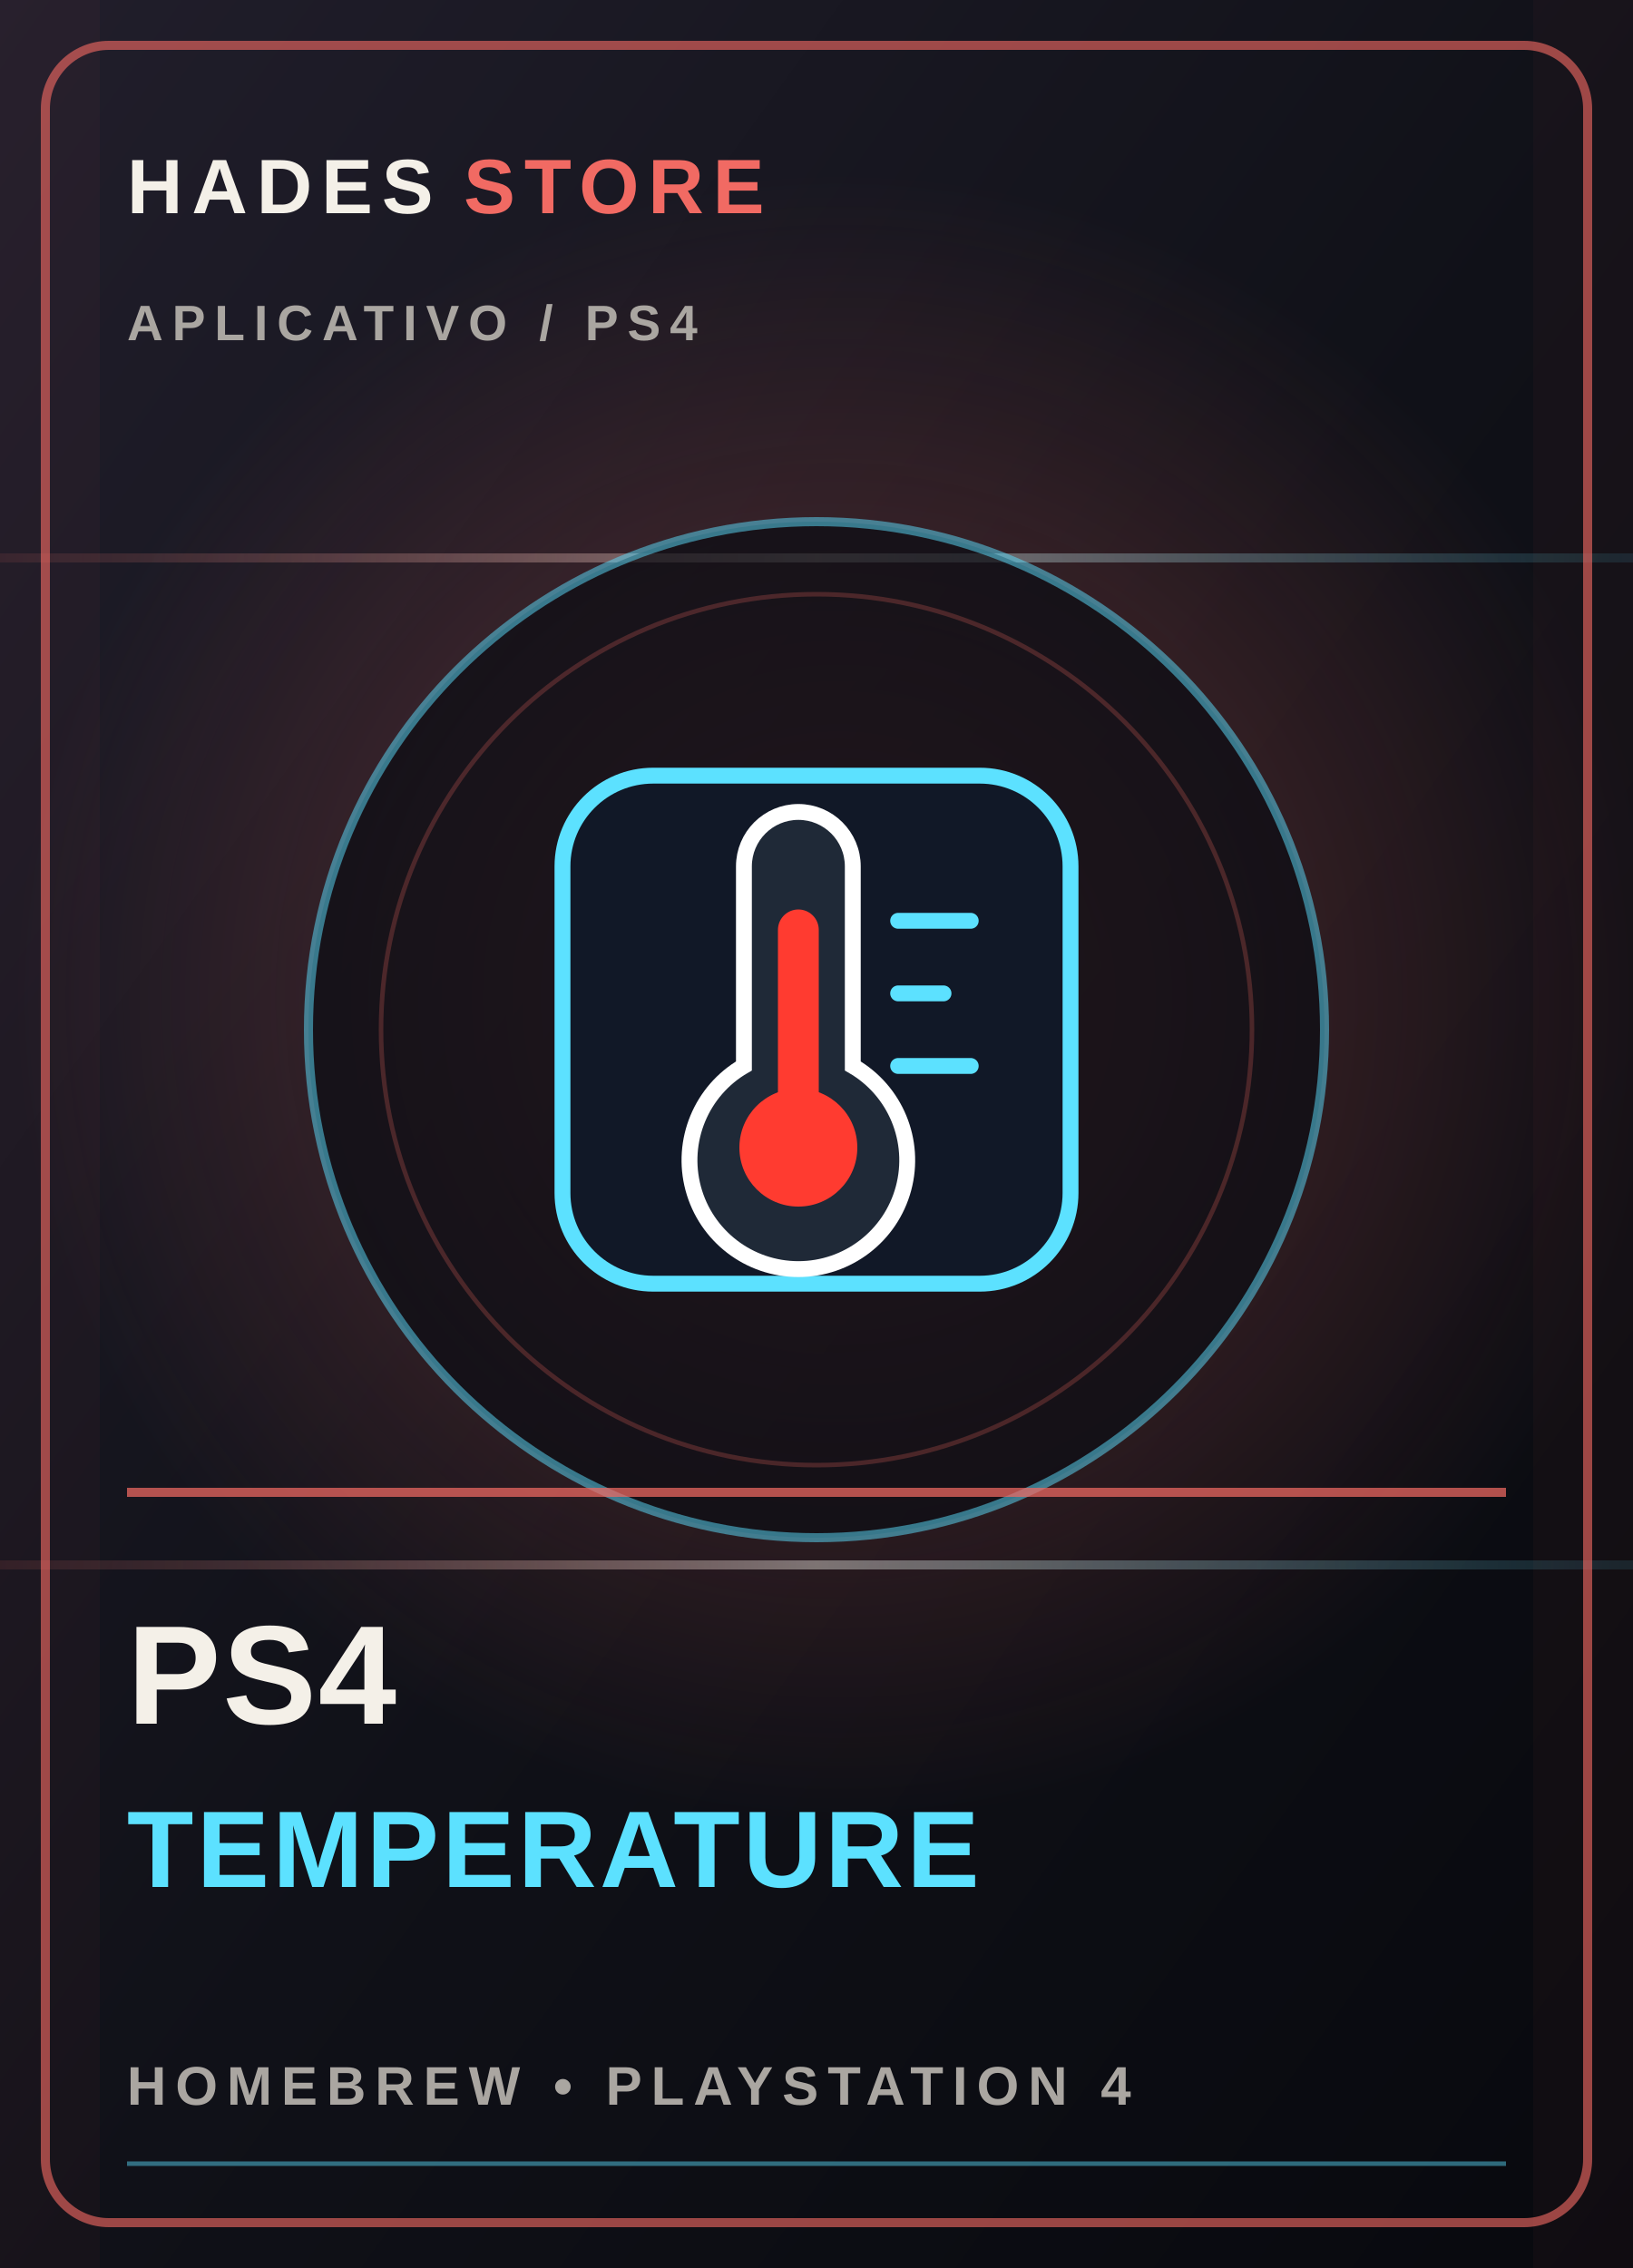
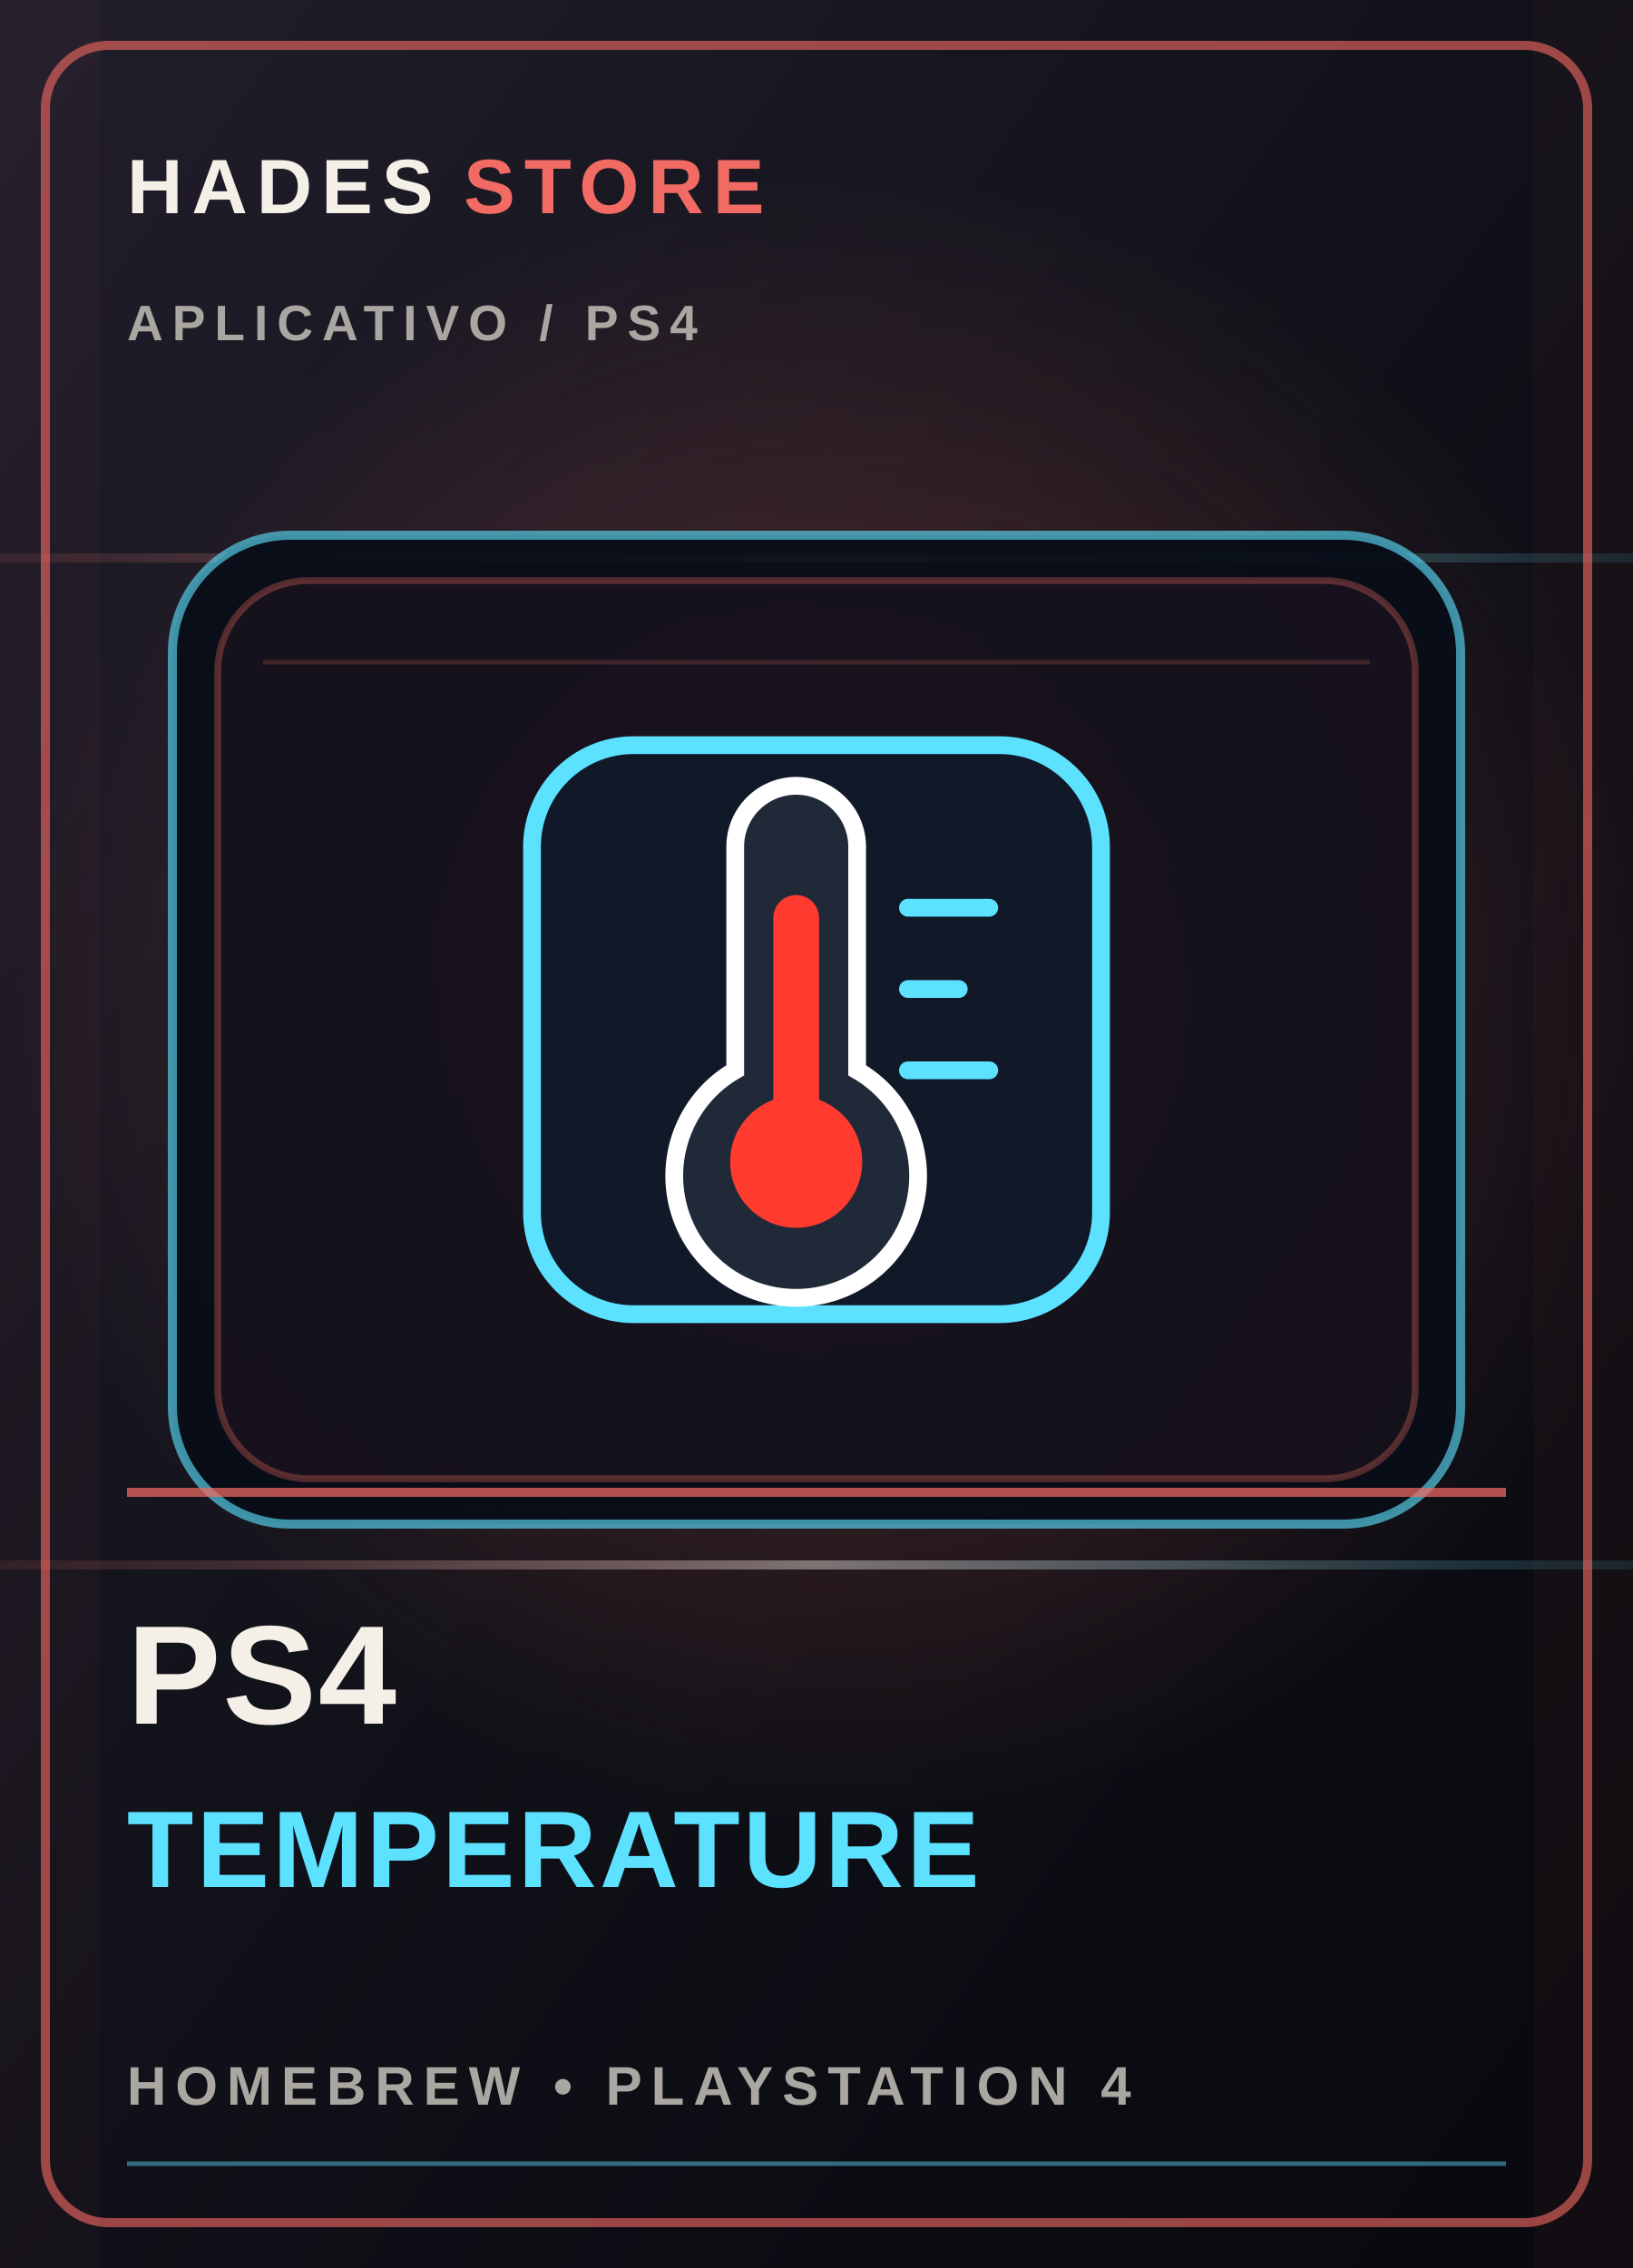
<svg xmlns="http://www.w3.org/2000/svg" viewBox="0 0 360 500" role="img" aria-labelledby="title desc">
  <defs>
    <linearGradient id="bg-cover-12" x1="0" y1="0" x2="1" y2="1">
      <stop stop-color="#211e2b" />
      <stop offset=".52" stop-color="#101118" />
      <stop offset="1" stop-color="#08090e" />
    </linearGradient>
    <radialGradient id="glow-cover-12">
      <stop stop-color="#f16a63" stop-opacity=".34" />
      <stop offset="1" stop-color="#f16a63" stop-opacity="0" />
    </radialGradient>
    <linearGradient id="foil-cover-12" x1="0" y1="0" x2="1" y2="0">
      <stop stop-color="#f16a63" stop-opacity=".1" />
      <stop offset=".5" stop-color="#f4f0e8" stop-opacity=".42" />
      <stop offset="1" stop-color="#5ce1ff" stop-opacity=".1" />
    </linearGradient>
  </defs>
  <rect width="360" height="500" fill="url(#bg-cover-12)" />
  <circle cx="185" cy="220" r="183" fill="url(#glow-cover-12)" />
  <path d="M0 123h360M0 345h360" stroke="url(#foil-cover-12)" stroke-width="2" />
  <path d="M0 0h22v500H0zm338 0h22v500h-22z" fill="#f16a63" opacity=".035" />
  <rect x="10" y="10" width="340" height="480" rx="14" fill="none" stroke="#f16a63" stroke-opacity=".62" stroke-width="2" />
  <text x="28" y="47" fill="#f4f0e8" font-family="Arial,sans-serif" font-size="17" font-weight="800" letter-spacing="2">HADES <tspan fill="#f16a63">STORE</tspan>
  </text>
  <text x="28" y="75" fill="#aaa6a1" font-family="Arial,sans-serif" font-size="11" font-weight="700" letter-spacing="2">APLICATIVO  /  PS4</text>
-   <circle cx="180" cy="227" r="112" fill="#0c0d14" fill-opacity=".72" stroke="#5ce1ff" stroke-opacity=".5" stroke-width="2" />
-   <circle cx="180" cy="227" r="96" fill="none" stroke="#f16a63" stroke-opacity=".24" stroke-width="1" />
-   <g color="#f16a63">
+   <rect x="38" y="118" width="284" height="218" rx="26" fill="#080d18" fill-opacity=".94" stroke="#5ce1ff" stroke-opacity=".62" stroke-width="2" />
+   <rect x="48" y="128" width="264" height="198" rx="20" fill="#f16a63" fill-opacity=".055" stroke="#f16a63" stroke-opacity=".32" stroke-width="1.5" />
+   <path d="M58 146h244" stroke="#f16a63" stroke-opacity=".2" stroke-width="1" />
+   <g color="#f16a63" transform="translate(180 227) scale(1.12) translate(-180 -227)">
    <g transform="translate(180, 227)">
      <rect x="-56" y="-56" width="112" height="112" rx="20" fill="#111827" stroke="#5ce1ff" stroke-width="3.5" />
      <path d="M-16,-36 a12,12 0 0 1 24,0 v44 a24,24 0 1 1 -24,0 z" fill="#1f2937" stroke="#ffffff" stroke-width="3.5" />
      <line x1="-4" y1="-22" x2="-4" y2="26" stroke="#ff3b30" stroke-width="9" stroke-linecap="round" />
      <circle cx="-4" cy="26" r="13" fill="#ff3b30" />
      <path d="M18,-24 H34 M18,-8 H28 M18,8 H34" stroke="#5ce1ff" stroke-width="3.5" stroke-linecap="round" />
    </g>
  </g>
  <path d="M28 329h304" stroke="#f16a63" stroke-opacity=".72" stroke-width="2" />
  <text x="28" y="380" fill="#f4f0e8" font-family="Arial,sans-serif" font-size="31" font-weight="900" letter-spacing=".4">PS4</text>
  <text x="28" y="416" fill="#5ce1ff" font-family="Arial,sans-serif" font-size="24" font-weight="800" letter-spacing=".7">TEMPERATURE</text>
  <text x="28" y="464" fill="#aaa6a1" font-family="Arial,sans-serif" font-size="12" font-weight="700" letter-spacing="2">HOMEBREW  •  PLAYSTATION 4</text>
  <path d="M28 477h304" stroke="#5ce1ff" stroke-opacity=".45" />
</svg>
